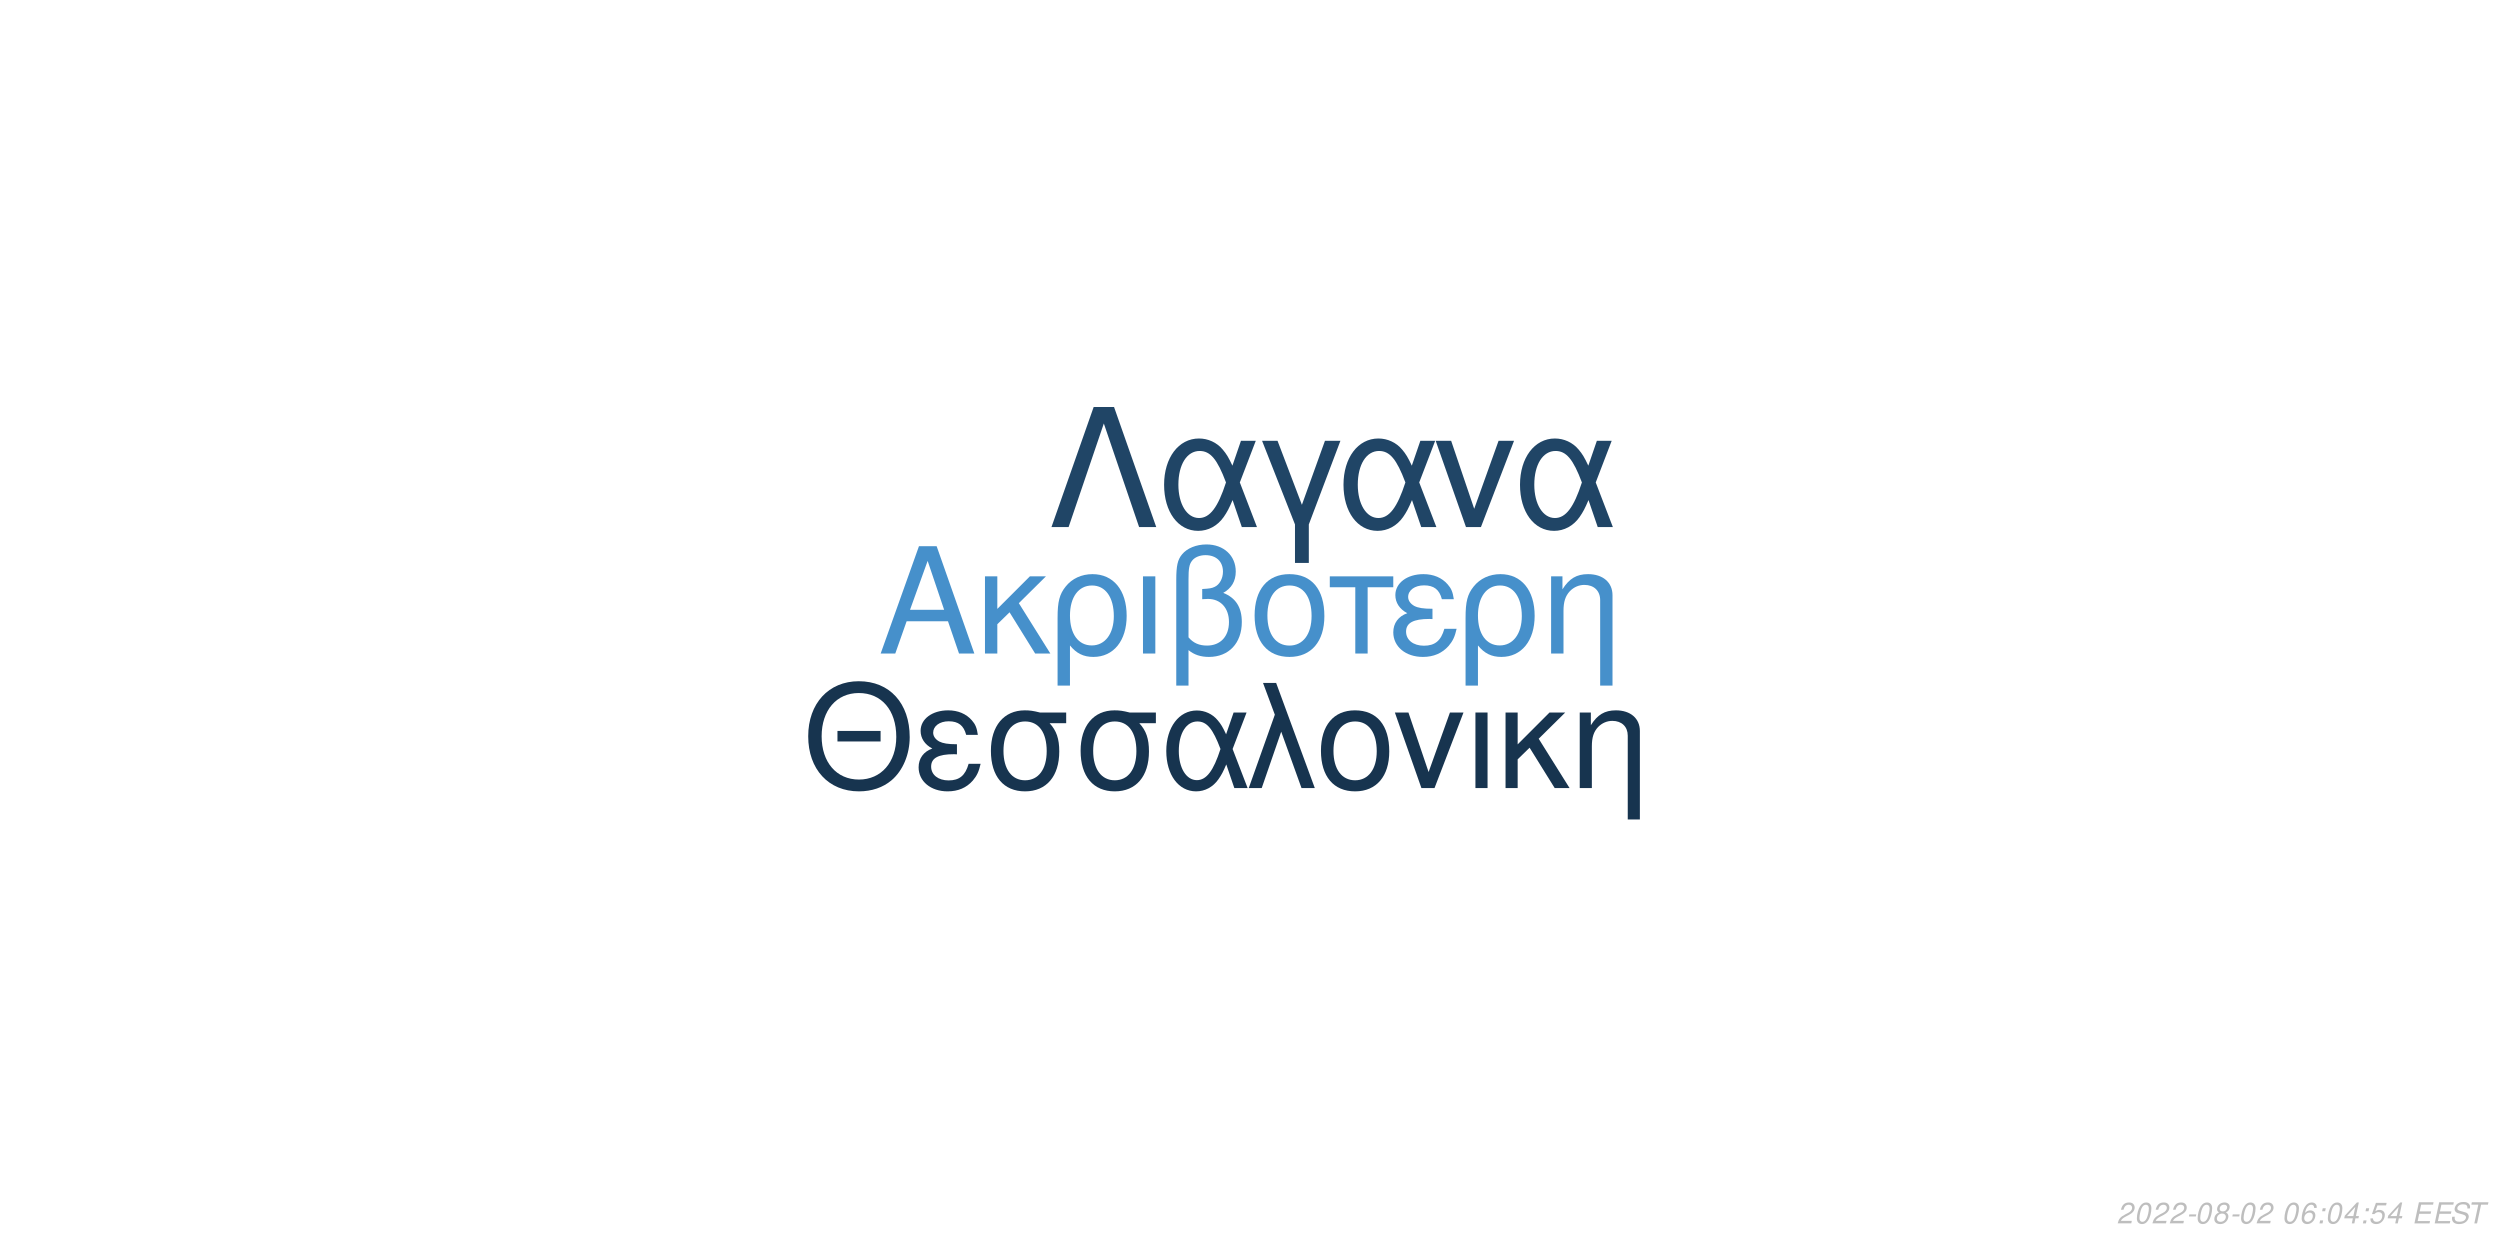
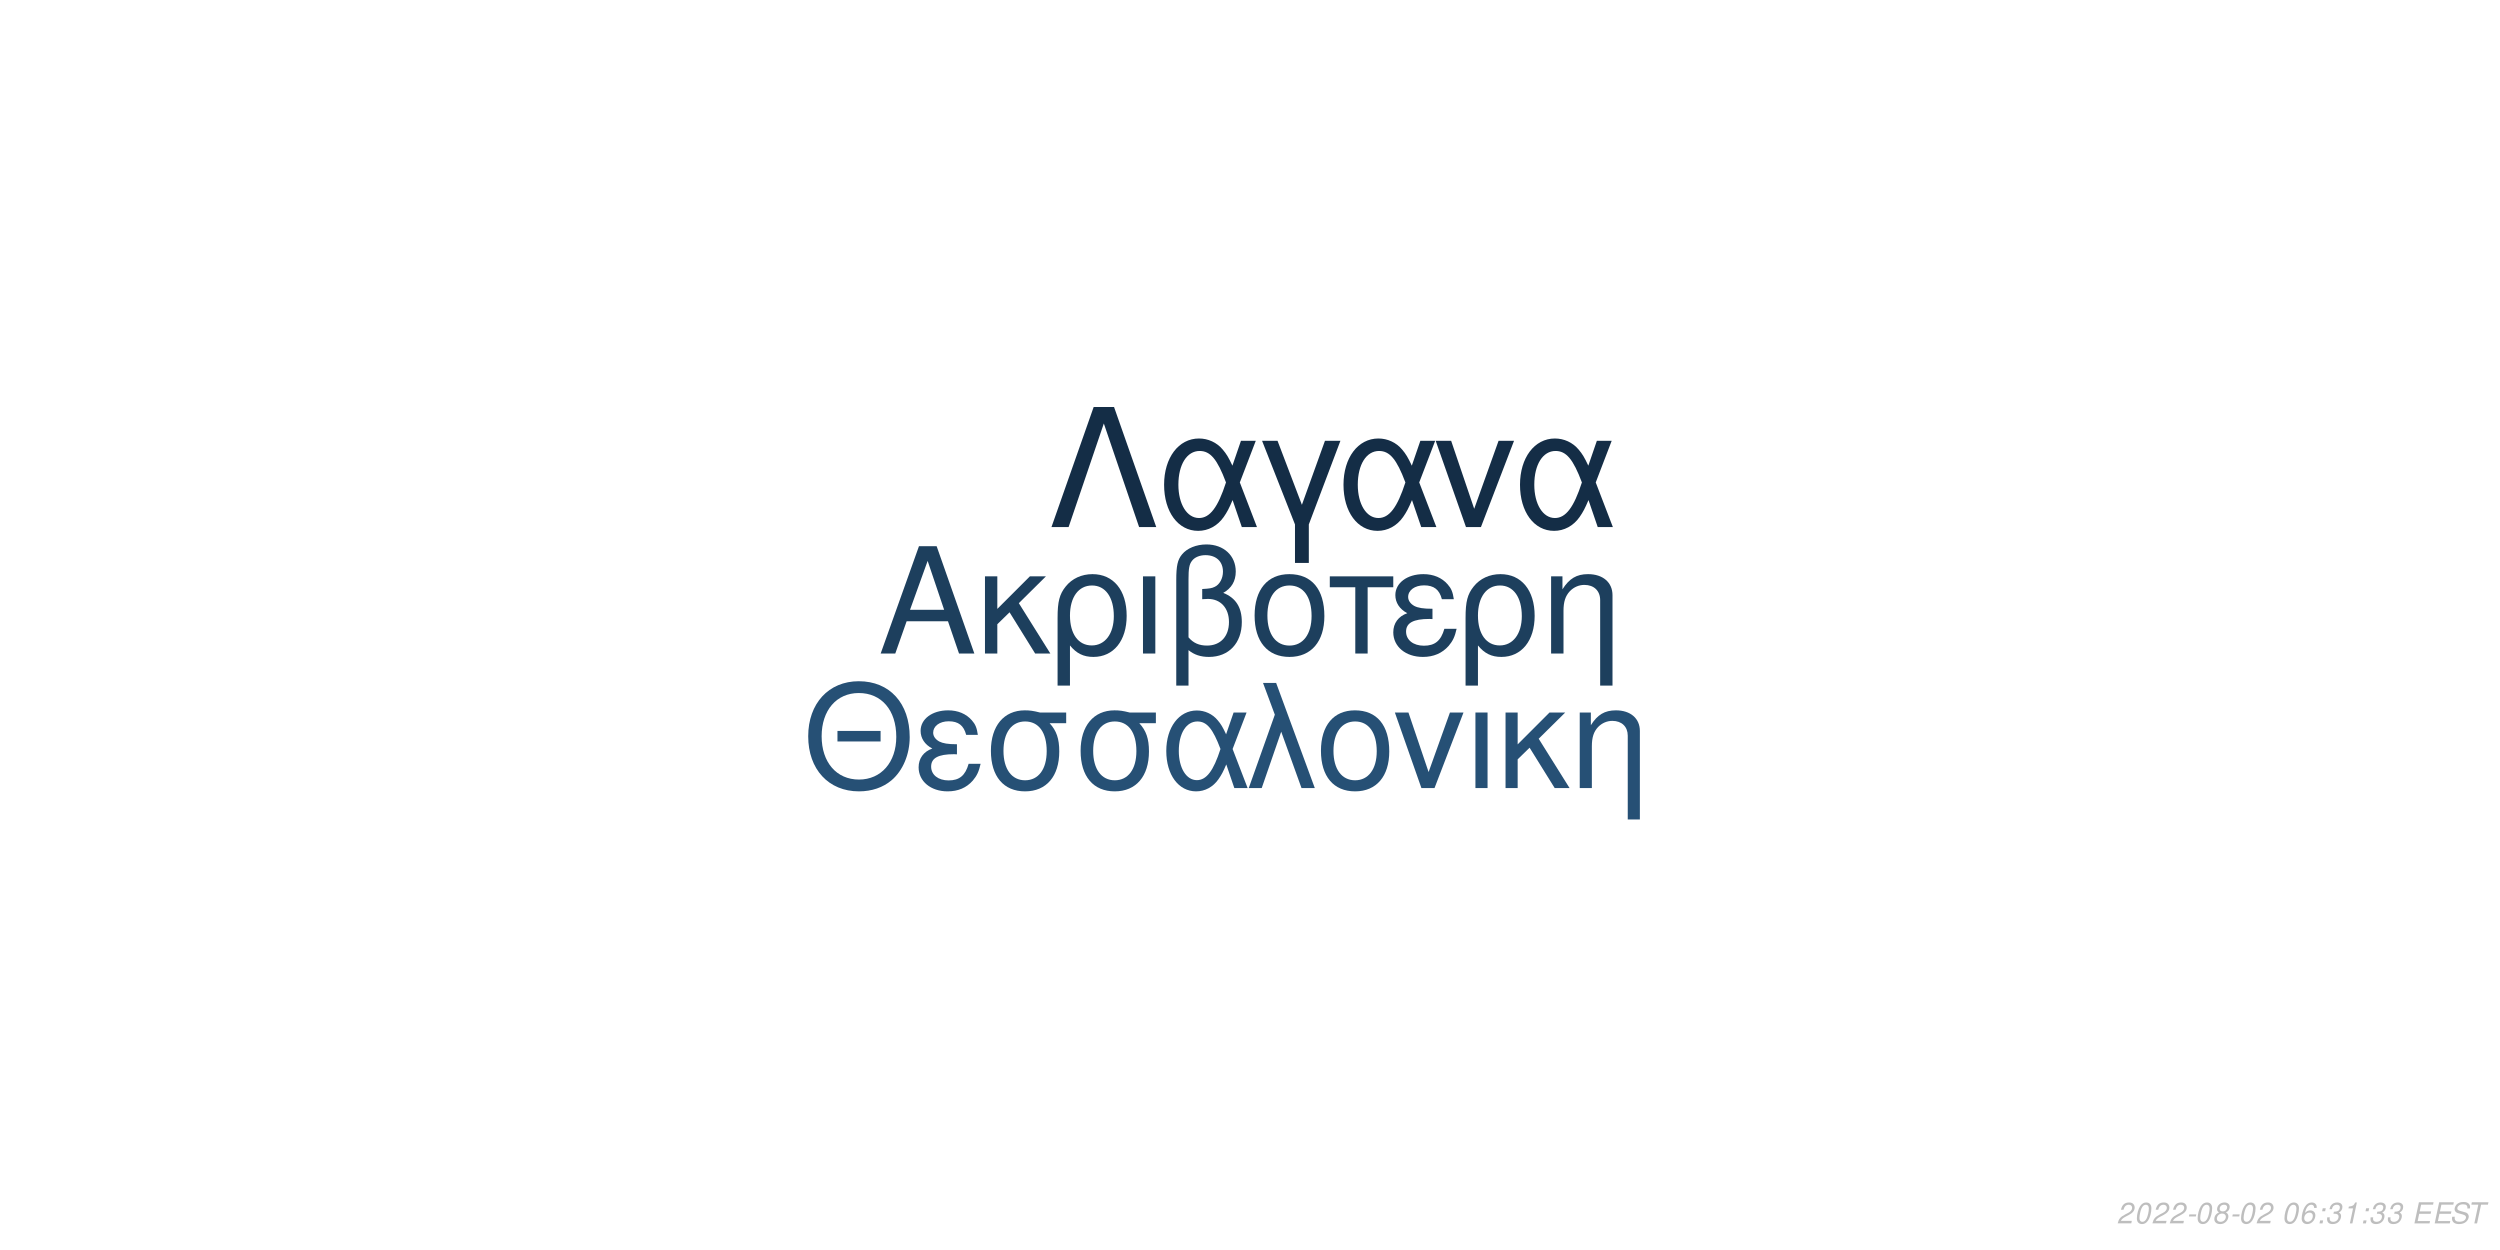
<svg xmlns="http://www.w3.org/2000/svg" xmlns:xlink="http://www.w3.org/1999/xlink" width="864pt" height="432pt" viewBox="0 0 864 432" version="1.1">
  <defs>
    <g>
      <symbol overflow="visible" id="glyph0-0">
        <path style="stroke:none;" d="" />
      </symbol>
      <symbol overflow="visible" id="glyph0-1">
        <path style="stroke:none;" d="M 24.125 -11.141 L 27.938 0 L 33.234 0 L 20.203 -37.094 L 14.094 -37.094 L 0.859 0 L 5.906 0 L 9.828 -11.141 Z M 22.797 -15.109 L 11 -15.109 L 17.094 -32.016 Z M 22.797 -15.109 " />
      </symbol>
      <symbol overflow="visible" id="glyph0-2">
        <path style="stroke:none;" d="M 7.172 -15.422 L 7.172 -26.672 L 2.906 -26.672 L 2.906 0 L 7.172 0 L 7.172 -10.125 L 11.406 -14.25 L 20.25 0 L 25.5 0 L 14.609 -17.406 L 23.969 -26.672 L 18.422 -26.672 Z M 7.172 -15.422 " />
      </symbol>
      <symbol overflow="visible" id="glyph0-3">
        <path style="stroke:none;" d="M 3 11.094 L 7.281 11.094 L 7.281 -2.797 C 9.516 -0.047 11.953 1.172 15.375 1.172 C 22.344 1.172 26.875 -4.422 26.875 -13.031 C 26.875 -21.891 22.297 -27.438 15.062 -27.438 C 11.297 -27.438 7.984 -25.906 5.797 -23.156 C 3.672 -20.516 3 -17.969 3 -12.359 Z M 14.906 -23.516 C 19.547 -23.516 22.438 -19.438 22.438 -12.922 C 22.438 -6.812 19.391 -2.797 14.812 -2.797 C 10.172 -2.797 7.281 -6.766 7.281 -13.125 C 7.281 -19.484 10.234 -23.516 14.906 -23.516 Z M 14.906 -23.516 " />
      </symbol>
      <symbol overflow="visible" id="glyph0-4">
        <path style="stroke:none;" d="M 3.516 0 L 7.781 0 L 7.781 -26.672 L 3.516 -26.672 Z M 3.516 0 " />
      </symbol>
      <symbol overflow="visible" id="glyph0-5">
        <path style="stroke:none;" d="M 4.016 11.094 L 8.25 11.094 L 8.25 -1.172 C 10.172 0.406 12.422 1.172 15.312 1.172 C 22.188 1.172 26.672 -3.609 26.672 -10.891 C 26.672 -15.984 24.578 -19.234 20.25 -20.969 C 23.109 -22.547 24.578 -25.031 24.578 -28.344 C 24.578 -33.844 20.406 -37.703 14.453 -37.703 C 10.938 -37.703 7.734 -36.391 6 -34.25 C 4.484 -32.422 4.016 -30.328 4.016 -25.391 Z M 8.25 -25.656 C 8.25 -29.359 8.5 -30.844 9.469 -32.062 C 10.375 -33.281 12.156 -34 14.094 -34 C 17.812 -34 20.156 -31.812 20.156 -28.297 C 20.156 -25.953 18.984 -23.812 17.297 -23.047 C 16.281 -22.547 15.469 -22.438 12.984 -22.297 L 12.984 -18.781 C 13.734 -18.828 14.344 -18.875 14.969 -18.875 C 19.344 -18.875 22.234 -15.719 22.234 -10.891 C 22.234 -5.906 19.281 -2.75 14.656 -2.75 C 11.953 -2.75 9.922 -3.609 8.25 -5.594 Z M 8.25 -25.656 " />
      </symbol>
      <symbol overflow="visible" id="glyph0-6">
        <path style="stroke:none;" d="M 14.094 -27.438 C 6.562 -27.438 2.094 -22.094 2.094 -13.125 C 2.094 -4.125 6.562 1.172 14.141 1.172 C 21.672 1.172 26.203 -4.172 26.203 -12.922 C 26.203 -22.188 21.828 -27.438 14.094 -27.438 Z M 14.141 -23.516 C 18.938 -23.516 21.781 -19.594 21.781 -12.984 C 21.781 -6.672 18.828 -2.75 14.141 -2.75 C 9.422 -2.75 6.516 -6.672 6.516 -13.125 C 6.516 -19.594 9.422 -23.516 14.141 -23.516 Z M 14.141 -23.516 " />
      </symbol>
      <symbol overflow="visible" id="glyph0-7">
        <path style="stroke:none;" d="M 7.891 0 L 12.156 0 L 12.156 -22.906 L 21.016 -22.906 L 21.016 -26.672 L -0.922 -26.672 L -0.922 -22.906 L 7.891 -22.906 Z M 7.891 0 " />
      </symbol>
      <symbol overflow="visible" id="glyph0-8">
        <path style="stroke:none;" d="M 14.562 -15.469 C 11.344 -15.469 9.562 -15.781 8.297 -16.438 C 6.922 -17.203 6.156 -18.328 6.156 -19.547 C 6.156 -21.891 8.453 -23.562 11.656 -23.562 C 15.062 -23.562 16.953 -22.094 17.812 -18.781 L 21.938 -18.781 C 21.578 -21.266 21.062 -22.5 19.797 -23.922 C 17.812 -26.203 14.906 -27.438 11.453 -27.438 C 5.797 -27.438 1.734 -24.375 1.734 -20.203 C 1.734 -17.609 3.156 -15.375 5.859 -13.938 C 2.797 -12.875 1.016 -10.484 1.016 -7.328 C 1.016 -2.391 5.297 1.172 11.25 1.172 C 14.969 1.172 17.906 -0.109 20.156 -2.641 C 21.578 -4.328 22.297 -5.797 22.906 -8.547 L 18.672 -8.547 C 17.5 -4.422 15.422 -2.703 11.609 -2.703 C 7.938 -2.703 5.438 -4.688 5.438 -7.578 C 5.438 -10.578 7.938 -11.953 13.484 -11.953 C 13.641 -11.953 14.094 -11.953 14.562 -11.906 Z M 14.562 -15.469 " />
      </symbol>
      <symbol overflow="visible" id="glyph0-9">
        <path style="stroke:none;" d="M 3.562 -26.672 L 3.562 0 L 7.844 0 L 7.844 -14.703 C 7.844 -17.906 8.5 -19.891 10.031 -21.531 C 11.406 -22.953 13.188 -23.719 15.062 -23.719 C 18.375 -23.719 20.516 -21.672 20.516 -18.469 L 20.516 11.094 L 24.781 11.094 L 24.781 -20.156 C 24.781 -24.578 21.469 -27.438 16.328 -27.438 C 12.359 -27.438 9.828 -25.906 7.484 -22.188 L 7.484 -26.672 Z M 3.562 -26.672 " />
      </symbol>
      <symbol overflow="visible" id="glyph1-0">
        <path style="stroke:none;" d="" />
      </symbol>
      <symbol overflow="visible" id="glyph1-1">
        <path style="stroke:none;" d="M 26.859 -19.734 L 11.953 -19.734 L 11.953 -16.094 L 26.859 -16.094 Z M 19.328 -36.922 C 8.922 -36.922 1.844 -29.25 1.844 -17.891 C 1.844 -6.484 8.875 1.141 19.391 1.141 C 23.812 1.141 27.703 -0.203 30.641 -2.688 C 34.578 -6.031 36.922 -11.656 36.922 -17.594 C 36.922 -29.297 30 -36.922 19.328 -36.922 Z M 19.328 -32.844 C 27.203 -32.844 32.281 -26.906 32.281 -17.688 C 32.281 -8.922 27.062 -2.938 19.391 -2.938 C 11.609 -2.938 6.484 -8.922 6.484 -17.891 C 6.484 -26.859 11.609 -32.844 19.328 -32.844 Z M 19.328 -32.844 " />
      </symbol>
      <symbol overflow="visible" id="glyph1-2">
        <path style="stroke:none;" d="M 14.25 -15.141 C 11.109 -15.141 9.375 -15.453 8.125 -16.094 C 6.781 -16.844 6.031 -17.938 6.031 -19.141 C 6.031 -21.422 8.266 -23.078 11.406 -23.078 C 14.75 -23.078 16.594 -21.625 17.438 -18.391 L 21.469 -18.391 C 21.125 -20.828 20.625 -22.031 19.391 -23.422 C 17.438 -25.656 14.594 -26.859 11.219 -26.859 C 5.688 -26.859 1.688 -23.875 1.688 -19.781 C 1.688 -17.234 3.094 -15.047 5.734 -13.656 C 2.734 -12.609 1 -10.266 1 -7.172 C 1 -2.344 5.188 1.141 11.016 1.141 C 14.656 1.141 17.547 -0.094 19.734 -2.594 C 21.125 -4.234 21.828 -5.688 22.422 -8.375 L 18.281 -8.375 C 17.141 -4.328 15.094 -2.641 11.359 -2.641 C 7.766 -2.641 5.328 -4.578 5.328 -7.422 C 5.328 -10.359 7.766 -11.703 13.203 -11.703 C 13.359 -11.703 13.797 -11.703 14.25 -11.656 Z M 14.25 -15.141 " />
      </symbol>
      <symbol overflow="visible" id="glyph1-3">
        <path style="stroke:none;" d="M 29 -26.109 L 19.938 -26.109 C 17.594 -26.703 16.438 -26.859 14.703 -26.859 C 7.469 -26.859 2.984 -21.469 2.984 -12.859 C 2.984 -4.031 7.375 1.141 14.797 1.141 C 22.172 1.141 26.609 -4.078 26.609 -12.656 C 26.609 -17.047 25.656 -19.828 23.266 -22.422 L 29 -22.422 Z M 14.797 -23.016 C 19.531 -23.016 22.266 -19.234 22.266 -12.75 C 22.266 -6.531 19.438 -2.688 14.797 -2.688 C 10.172 -2.688 7.328 -6.531 7.328 -12.859 C 7.328 -19.188 10.172 -23.016 14.797 -23.016 Z M 14.797 -23.016 " />
      </symbol>
      <symbol overflow="visible" id="glyph1-4">
        <path style="stroke:none;" d="M 29.344 -26.109 L 24.859 -26.109 L 22.266 -18.578 C 21.125 -21.031 20.484 -22.125 19.328 -23.469 C 17.547 -25.609 14.906 -26.812 12.156 -26.812 C 5.984 -26.812 1.594 -20.984 1.594 -12.812 C 1.594 -4.578 5.828 1.141 11.906 1.141 C 14.953 1.141 17.734 -0.344 19.625 -3.047 C 20.672 -4.531 21.281 -5.688 22.328 -8.172 L 25.109 0 L 29.703 0 L 24.516 -13.5 Z M 20.328 -13.5 C 17.891 -5.922 15.453 -2.734 12.156 -2.734 C 8.516 -2.734 5.922 -6.922 5.922 -12.812 C 5.922 -18.938 8.516 -23.016 12.359 -23.016 C 15.594 -23.016 17.688 -20.531 20.328 -13.5 Z M 20.328 -13.5 " />
      </symbol>
      <symbol overflow="visible" id="glyph1-5">
        <path style="stroke:none;" d="M 1.094 0 L 5.578 0 L 12.312 -19.484 L 19.328 0 L 23.922 0 L 10.562 -36.328 L 6.031 -36.328 L 10.109 -25.359 Z M 1.094 0 " />
      </symbol>
      <symbol overflow="visible" id="glyph1-6">
        <path style="stroke:none;" d="M 13.797 -26.859 C 6.422 -26.859 2.047 -21.625 2.047 -12.859 C 2.047 -4.031 6.422 1.141 13.859 1.141 C 21.234 1.141 25.656 -4.078 25.656 -12.656 C 25.656 -21.719 21.375 -26.859 13.797 -26.859 Z M 13.859 -23.016 C 18.531 -23.016 21.328 -19.188 21.328 -12.703 C 21.328 -6.531 18.438 -2.688 13.859 -2.688 C 9.219 -2.688 6.375 -6.531 6.375 -12.859 C 6.375 -19.188 9.219 -23.016 13.859 -23.016 Z M 13.859 -23.016 " />
      </symbol>
      <symbol overflow="visible" id="glyph1-7">
        <path style="stroke:none;" d="M 14.297 0 L 24.312 -26.109 L 19.625 -26.109 L 12.25 -5.531 L 5.281 -26.109 L 0.594 -26.109 L 9.766 0 Z M 14.297 0 " />
      </symbol>
      <symbol overflow="visible" id="glyph1-8">
        <path style="stroke:none;" d="M 3.438 0 L 7.625 0 L 7.625 -26.109 L 3.438 -26.109 Z M 3.438 0 " />
      </symbol>
      <symbol overflow="visible" id="glyph1-9">
        <path style="stroke:none;" d="M 7.031 -15.094 L 7.031 -26.109 L 2.844 -26.109 L 2.844 0 L 7.031 0 L 7.031 -9.922 L 11.156 -13.953 L 19.828 0 L 24.969 0 L 14.297 -17.047 L 23.469 -26.109 L 18.031 -26.109 Z M 7.031 -15.094 " />
      </symbol>
      <symbol overflow="visible" id="glyph1-10">
        <path style="stroke:none;" d="M 3.484 -26.109 L 3.484 0 L 7.672 0 L 7.672 -14.406 C 7.672 -17.547 8.328 -19.484 9.812 -21.078 C 11.156 -22.469 12.906 -23.219 14.75 -23.219 C 17.984 -23.219 20.078 -21.234 20.078 -18.094 L 20.078 10.859 L 24.266 10.859 L 24.266 -19.734 C 24.266 -24.062 21.031 -26.859 16 -26.859 C 12.109 -26.859 9.609 -25.359 7.328 -21.719 L 7.328 -26.109 Z M 3.484 -26.109 " />
      </symbol>
      <symbol overflow="visible" id="glyph2-0">
        <path style="stroke:none;" d="" />
      </symbol>
      <symbol overflow="visible" id="glyph2-1">
        <path style="stroke:none;" d="M 22.531 -41.484 L 15.484 -41.484 L 0.906 0 L 6.828 0 L 19 -35.797 L 31.188 0 L 37.109 0 Z M 22.531 -41.484 " />
      </symbol>
      <symbol overflow="visible" id="glyph2-2">
        <path style="stroke:none;" d="M 33.516 -29.812 L 28.391 -29.812 L 25.438 -21.219 C 24.125 -24.016 23.391 -25.266 22.078 -26.797 C 20.031 -29.25 17.016 -30.609 13.891 -30.609 C 6.828 -30.609 1.828 -23.953 1.828 -14.625 C 1.828 -5.234 6.656 1.312 13.594 1.312 C 17.078 1.312 20.266 -0.391 22.422 -3.469 C 23.609 -5.172 24.297 -6.484 25.5 -9.328 L 28.688 0 L 33.922 0 L 28 -15.422 Z M 23.219 -15.422 C 20.422 -6.766 17.641 -3.125 13.891 -3.125 C 9.734 -3.125 6.766 -7.906 6.766 -14.625 C 6.766 -21.625 9.734 -26.297 14.109 -26.297 C 17.812 -26.297 20.203 -23.453 23.219 -15.422 Z M 23.219 -15.422 " />
      </symbol>
      <symbol overflow="visible" id="glyph2-3">
        <path style="stroke:none;" d="M 12.062 12.406 L 16.844 12.406 L 16.844 -0.906 L 27.766 -29.812 L 22.422 -29.812 L 14.453 -7.688 L 6.031 -29.812 L 0.688 -29.812 L 12.062 -0.906 Z M 12.062 12.406 " />
      </symbol>
      <symbol overflow="visible" id="glyph2-4">
        <path style="stroke:none;" d="M 16.328 0 L 27.766 -29.812 L 22.422 -29.812 L 14 -6.312 L 6.031 -29.812 L 0.688 -29.812 L 11.156 0 Z M 16.328 0 " />
      </symbol>
      <symbol overflow="visible" id="glyph3-0">
        <path style="stroke:none;" d="" />
      </symbol>
      <symbol overflow="visible" id="glyph3-1">
        <path style="stroke:none;" d="M 5.234 -0.875 L 1.469 -0.875 C 1.641 -1.375 2.203 -1.891 3.109 -2.344 L 4.234 -2.938 C 5.562 -3.625 6.219 -4.469 6.219 -5.484 C 6.219 -5.938 6.062 -6.359 5.797 -6.656 C 5.469 -7.047 4.984 -7.234 4.312 -7.234 C 2.766 -7.234 1.891 -6.453 1.484 -4.734 L 2.375 -4.734 C 2.484 -5.188 2.609 -5.484 2.797 -5.75 C 3.094 -6.203 3.609 -6.453 4.188 -6.453 C 4.891 -6.453 5.344 -6.031 5.344 -5.375 C 5.344 -4.703 4.859 -4.094 4.016 -3.656 L 2.984 -3.125 C 1.234 -2.188 0.797 -1.656 0.344 -0.016 L 5.047 -0.016 Z M 5.234 -0.875 " />
      </symbol>
      <symbol overflow="visible" id="glyph3-2">
        <path style="stroke:none;" d="M 4.203 -7.234 C 3.375 -7.234 2.688 -6.812 2.125 -5.984 C 1.484 -5.047 0.984 -3.188 0.984 -1.734 C 0.984 -1.109 1.172 -0.562 1.484 -0.266 C 1.797 0.047 2.281 0.234 2.766 0.234 C 3.625 0.234 4.281 -0.156 4.859 -1.016 C 5.516 -1.953 6 -3.797 6 -5.266 C 6 -6.5 5.328 -7.234 4.203 -7.234 Z M 4.094 -6.453 C 4.734 -6.453 5.125 -5.984 5.125 -5.156 C 5.125 -4.203 4.781 -2.625 4.406 -1.812 C 3.984 -0.938 3.516 -0.547 2.875 -0.547 C 2.25 -0.547 1.875 -1.031 1.875 -1.828 C 1.875 -2.797 2.203 -4.344 2.594 -5.203 C 2.984 -6.047 3.453 -6.453 4.094 -6.453 Z M 4.094 -6.453 " />
      </symbol>
      <symbol overflow="visible" id="glyph3-3">
        <path style="stroke:none;" d="M 3.516 -3.125 L 1.125 -3.125 L 0.969 -2.406 L 3.359 -2.406 Z M 3.516 -3.125 " />
      </symbol>
      <symbol overflow="visible" id="glyph3-4">
        <path style="stroke:none;" d="M 4.766 -3.797 C 5.078 -3.969 5.234 -4.078 5.438 -4.234 C 5.812 -4.594 6.062 -5.172 6.062 -5.734 C 6.062 -6.625 5.344 -7.234 4.266 -7.234 C 2.812 -7.234 1.703 -6.219 1.703 -4.875 C 1.703 -4.406 1.875 -4.125 2.359 -3.812 C 1.297 -3.312 0.75 -2.516 0.75 -1.469 C 0.75 -0.438 1.547 0.234 2.812 0.234 C 3.656 0.234 4.359 -0.094 4.938 -0.734 C 5.359 -1.234 5.609 -1.859 5.609 -2.438 C 5.609 -3.047 5.312 -3.516 4.766 -3.797 Z M 4.109 -6.453 C 4.797 -6.453 5.188 -6.125 5.188 -5.578 C 5.188 -5.266 5.062 -4.922 4.859 -4.672 C 4.562 -4.312 4.188 -4.156 3.656 -4.156 C 2.984 -4.156 2.594 -4.453 2.594 -4.984 C 2.594 -5.859 3.203 -6.453 4.109 -6.453 Z M 3.453 -3.406 C 4.234 -3.406 4.734 -2.984 4.734 -2.312 C 4.734 -1.312 3.922 -0.547 2.875 -0.547 C 2.125 -0.547 1.625 -0.969 1.625 -1.625 C 1.625 -2.609 2.438 -3.406 3.453 -3.406 Z M 3.453 -3.406 " />
      </symbol>
      <symbol overflow="visible" id="glyph3-5">
        <path style="stroke:none;" d="" />
      </symbol>
      <symbol overflow="visible" id="glyph3-6">
        <path style="stroke:none;" d="M 6.125 -5.344 L 6.141 -5.625 C 6.141 -6.609 5.453 -7.234 4.391 -7.234 C 3.438 -7.234 2.641 -6.719 2.016 -5.703 C 1.422 -4.781 0.938 -2.953 0.938 -1.688 C 0.938 -0.516 1.688 0.234 2.859 0.234 C 3.703 0.234 4.438 -0.156 5 -0.875 C 5.406 -1.422 5.672 -2.156 5.672 -2.766 C 5.672 -3.812 4.969 -4.5 3.906 -4.5 C 3.234 -4.5 2.672 -4.234 2.094 -3.625 C 2.406 -5.375 3.234 -6.453 4.25 -6.453 C 4.703 -6.453 5.062 -6.234 5.172 -5.844 C 5.203 -5.719 5.234 -5.578 5.25 -5.344 Z M 3.656 -3.734 C 4.344 -3.734 4.797 -3.281 4.797 -2.625 C 4.797 -1.469 3.984 -0.547 2.984 -0.547 C 2.297 -0.547 1.812 -1.047 1.812 -1.766 C 1.812 -2.859 2.625 -3.734 3.656 -3.734 Z M 3.656 -3.734 " />
      </symbol>
      <symbol overflow="visible" id="glyph3-7">
        <path style="stroke:none;" d="M 2.359 -1.031 L 1.312 -1.031 L 1.094 0 L 2.141 0 Z M 3.266 -5.234 L 2.219 -5.234 L 2 -4.203 L 3.047 -4.203 Z M 3.266 -5.234 " />
      </symbol>
      <symbol overflow="visible" id="glyph3-8">
-         <path style="stroke:none;" d="M 3.625 -1.75 L 3.266 0 L 4.141 0 L 4.516 -1.75 L 5.562 -1.75 L 5.734 -2.531 L 4.688 -2.531 L 5.688 -7.234 L 5.016 -7.234 L 0.844 -2.672 L 0.641 -1.75 Z M 3.797 -2.531 L 1.594 -2.531 L 4.469 -5.703 Z M 3.797 -2.531 " />
+         <path style="stroke:none;" d="M 2.922 -3.312 C 3.125 -3.344 3.234 -3.344 3.375 -3.344 C 4.203 -3.344 4.688 -3 4.688 -2.406 C 4.688 -1.312 3.906 -0.547 2.781 -0.547 C 2.047 -0.547 1.594 -0.938 1.594 -1.562 C 1.594 -1.719 1.609 -1.844 1.656 -2.094 L 0.766 -2.094 C 0.734 -1.797 0.719 -1.641 0.719 -1.469 C 0.719 -0.375 1.406 0.234 2.641 0.234 C 3.547 0.234 4.297 -0.078 4.812 -0.656 C 5.266 -1.156 5.562 -1.875 5.562 -2.547 C 5.562 -3.125 5.344 -3.453 4.797 -3.734 C 5.641 -4.234 6.016 -4.844 6.016 -5.734 C 6.016 -6.656 5.312 -7.234 4.203 -7.234 C 3.375 -7.234 2.672 -6.938 2.188 -6.375 C 1.891 -6.031 1.703 -5.641 1.516 -4.906 L 2.391 -4.906 C 2.5 -5.359 2.594 -5.594 2.734 -5.812 C 3.047 -6.234 3.516 -6.453 4.078 -6.453 C 4.734 -6.453 5.141 -6.125 5.141 -5.578 C 5.141 -5.188 5.016 -4.797 4.797 -4.547 C 4.516 -4.234 4 -4.062 3.266 -4.062 L 3.078 -4.062 Z M 2.922 -3.312 " />
      </symbol>
      <symbol overflow="visible" id="glyph3-9">
-         <path style="stroke:none;" d="M 6.297 -7.094 L 2.594 -7.094 L 1.234 -3.234 L 2.047 -3.234 C 2.656 -3.766 2.938 -3.906 3.531 -3.906 C 4.328 -3.906 4.797 -3.453 4.797 -2.688 C 4.797 -1.438 3.969 -0.547 2.828 -0.547 C 2.031 -0.547 1.609 -0.938 1.578 -1.734 L 0.703 -1.734 L 0.703 -1.516 C 0.703 -0.938 0.844 -0.547 1.188 -0.266 C 1.562 0.062 2.078 0.234 2.703 0.234 C 3.656 0.234 4.391 -0.156 4.984 -0.922 C 5.422 -1.5 5.672 -2.234 5.672 -2.953 C 5.672 -4 4.938 -4.672 3.812 -4.672 C 3.328 -4.672 2.906 -4.547 2.406 -4.234 L 3.109 -6.219 L 6.109 -6.219 Z M 6.297 -7.094 " />
+         <path style="stroke:none;" d="M 3.703 -5.188 L 2.594 0 L 3.469 0 L 5.016 -7.234 L 4.438 -7.234 C 3.906 -6.156 3.688 -6.016 2.234 -5.812 L 2.109 -5.188 Z M 3.703 -5.188 " />
      </symbol>
      <symbol overflow="visible" id="glyph3-10">
        <path style="stroke:none;" d="M 2.547 -3.312 L 6.5 -3.312 L 6.688 -4.141 L 2.719 -4.141 L 3.219 -6.469 L 7.344 -6.469 L 7.516 -7.297 L 2.453 -7.297 L 0.906 0 L 6.125 0 L 6.297 -0.812 L 2.016 -0.812 Z M 2.547 -3.312 " />
      </symbol>
      <symbol overflow="visible" id="glyph3-11">
        <path style="stroke:none;" d="M 7.062 -5.156 C 7.125 -5.438 7.141 -5.562 7.141 -5.703 C 7.141 -6.156 6.938 -6.594 6.594 -6.891 C 6.188 -7.25 5.656 -7.406 4.875 -7.406 C 3.844 -7.406 3.047 -7.125 2.5 -6.562 C 2.094 -6.141 1.781 -5.438 1.781 -4.922 C 1.781 -4.297 2.219 -3.766 2.891 -3.562 L 4.594 -3.094 C 5.406 -2.859 5.734 -2.578 5.734 -2.094 C 5.734 -1.781 5.547 -1.406 5.266 -1.141 C 4.844 -0.766 4.266 -0.578 3.453 -0.578 C 2.328 -0.578 1.812 -0.984 1.812 -1.906 C 1.812 -2.047 1.812 -2.125 1.844 -2.312 L 0.984 -2.312 C 0.906 -2.062 0.891 -1.906 0.891 -1.688 C 0.891 -0.484 1.797 0.234 3.297 0.234 C 4.359 0.234 5.234 -0.062 5.812 -0.609 C 6.344 -1.078 6.688 -1.797 6.688 -2.375 C 6.688 -2.641 6.609 -2.906 6.453 -3.156 C 6.234 -3.5 5.938 -3.703 5.469 -3.828 L 3.75 -4.312 C 2.984 -4.547 2.734 -4.734 2.734 -5.188 C 2.734 -5.547 2.875 -5.844 3.188 -6.109 C 3.547 -6.438 4.031 -6.594 4.703 -6.594 C 5.266 -6.594 5.688 -6.484 5.906 -6.297 C 6.094 -6.125 6.219 -5.797 6.219 -5.516 C 6.219 -5.422 6.203 -5.344 6.188 -5.156 Z M 7.062 -5.156 " />
      </symbol>
      <symbol overflow="visible" id="glyph3-12">
        <path style="stroke:none;" d="M 4.938 -6.469 L 7.312 -6.469 L 7.484 -7.297 L 1.75 -7.297 L 1.578 -6.469 L 3.984 -6.469 L 2.609 0 L 3.547 0 Z M 4.938 -6.469 " />
      </symbol>
    </g>
  </defs>
  <g id="surface1">
    <rect x="0" y="0" width="864" height="432" style="fill:rgb(100%,100%,100%);fill-opacity:1;stroke:none;" />
-     <g style="fill:rgb(27.451%,56.471%,79.608%);fill-opacity:1;">
+     <g style="fill:rgb(11.373%,24.706%,36.471%);fill-opacity:1;">
      <use xlink:href="#glyph0-1" x="303.5" y="225.861" />
      <use xlink:href="#glyph0-2" x="337.5" y="225.861" />
      <use xlink:href="#glyph0-3" x="362.5" y="225.861" />
      <use xlink:href="#glyph0-4" x="391.5" y="225.861" />
      <use xlink:href="#glyph0-5" x="402.5" y="225.861" />
      <use xlink:href="#glyph0-6" x="431.5" y="225.861" />
      <use xlink:href="#glyph0-7" x="460.5" y="225.861" />
      <use xlink:href="#glyph0-8" x="480.5" y="225.861" />
      <use xlink:href="#glyph0-3" x="503.5" y="225.861" />
      <use xlink:href="#glyph0-9" x="532.5" y="225.861" />
    </g>
-     <g style="fill:rgb(9.02%,20.392%,30.98%);fill-opacity:1;">
+     <g style="fill:rgb(14.902%,31.373%,45.882%);fill-opacity:1;">
      <use xlink:href="#glyph1-1" x="277.473" y="272.354" />
      <use xlink:href="#glyph1-2" x="316.473" y="272.354" />
      <use xlink:href="#glyph1-3" x="339.473" y="272.354" />
      <use xlink:href="#glyph1-3" x="370.473" y="272.354" />
      <use xlink:href="#glyph1-4" x="401.473" y="272.354" />
      <use xlink:href="#glyph1-5" x="430.473" y="272.354" />
      <use xlink:href="#glyph1-6" x="454.473" y="272.354" />
      <use xlink:href="#glyph1-7" x="481.473" y="272.354" />
      <use xlink:href="#glyph1-8" x="506.473" y="272.354" />
      <use xlink:href="#glyph1-9" x="517.473" y="272.354" />
      <use xlink:href="#glyph1-10" x="542.473" y="272.354" />
    </g>
-     <g style="fill:rgb(12.549%,27.059%,40%);fill-opacity:1;">
+     <g style="fill:rgb(7.843%,17.647%,27.451%);fill-opacity:1;">
      <use xlink:href="#glyph2-1" x="362.484" y="182.152" />
      <use xlink:href="#glyph2-2" x="400.484" y="182.152" />
      <use xlink:href="#glyph2-3" x="435.484" y="182.152" />
      <use xlink:href="#glyph2-2" x="462.484" y="182.152" />
      <use xlink:href="#glyph2-4" x="495.484" y="182.152" />
      <use xlink:href="#glyph2-2" x="523.484" y="182.152" />
    </g>
    <g style="fill:rgb(74.51%,74.51%,74.51%);fill-opacity:1;">
      <use xlink:href="#glyph3-1" x="731.52" y="422.81" />
      <use xlink:href="#glyph3-2" x="737.52" y="422.81" />
      <use xlink:href="#glyph3-1" x="743.52" y="422.81" />
      <use xlink:href="#glyph3-1" x="749.52" y="422.81" />
      <use xlink:href="#glyph3-3" x="755.52" y="422.81" />
      <use xlink:href="#glyph3-2" x="758.52" y="422.81" />
      <use xlink:href="#glyph3-4" x="764.52" y="422.81" />
      <use xlink:href="#glyph3-3" x="770.52" y="422.81" />
      <use xlink:href="#glyph3-2" x="773.52" y="422.81" />
      <use xlink:href="#glyph3-1" x="779.52" y="422.81" />
      <use xlink:href="#glyph3-5" x="785.52" y="422.81" />
      <use xlink:href="#glyph3-2" x="788.52" y="422.81" />
      <use xlink:href="#glyph3-6" x="794.52" y="422.81" />
      <use xlink:href="#glyph3-7" x="800.52" y="422.81" />
-       <use xlink:href="#glyph3-2" x="803.52" y="422.81" />
-       <use xlink:href="#glyph3-8" x="809.52" y="422.81" />
+       <use xlink:href="#glyph3-8" x="803.52" y="422.81" />
+       <use xlink:href="#glyph3-9" x="809.52" y="422.81" />
      <use xlink:href="#glyph3-7" x="815.52" y="422.81" />
-       <use xlink:href="#glyph3-9" x="818.52" y="422.81" />
+       <use xlink:href="#glyph3-8" x="818.52" y="422.81" />
      <use xlink:href="#glyph3-8" x="824.52" y="422.81" />
      <use xlink:href="#glyph3-5" x="830.52" y="422.81" />
      <use xlink:href="#glyph3-10" x="833.52" y="422.81" />
      <use xlink:href="#glyph3-10" x="840.52" y="422.81" />
      <use xlink:href="#glyph3-11" x="846.52" y="422.81" />
      <use xlink:href="#glyph3-12" x="852.52" y="422.81" />
    </g>
  </g>
</svg>
